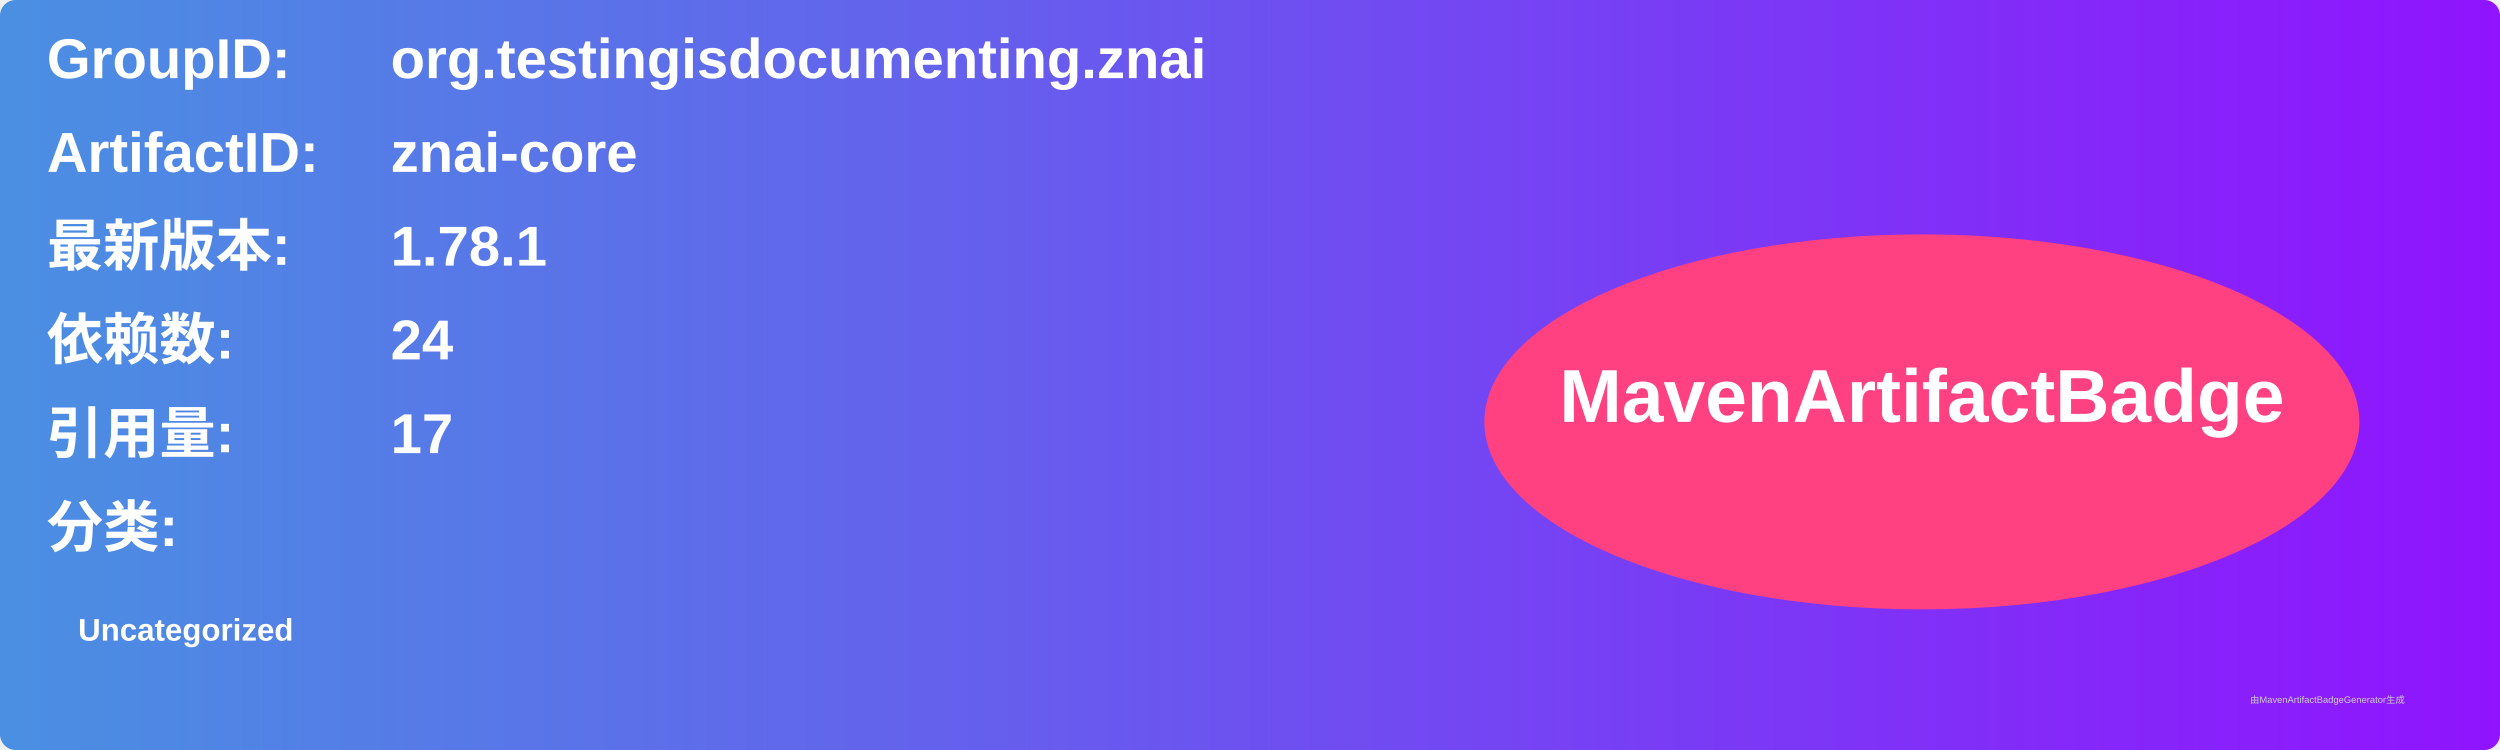
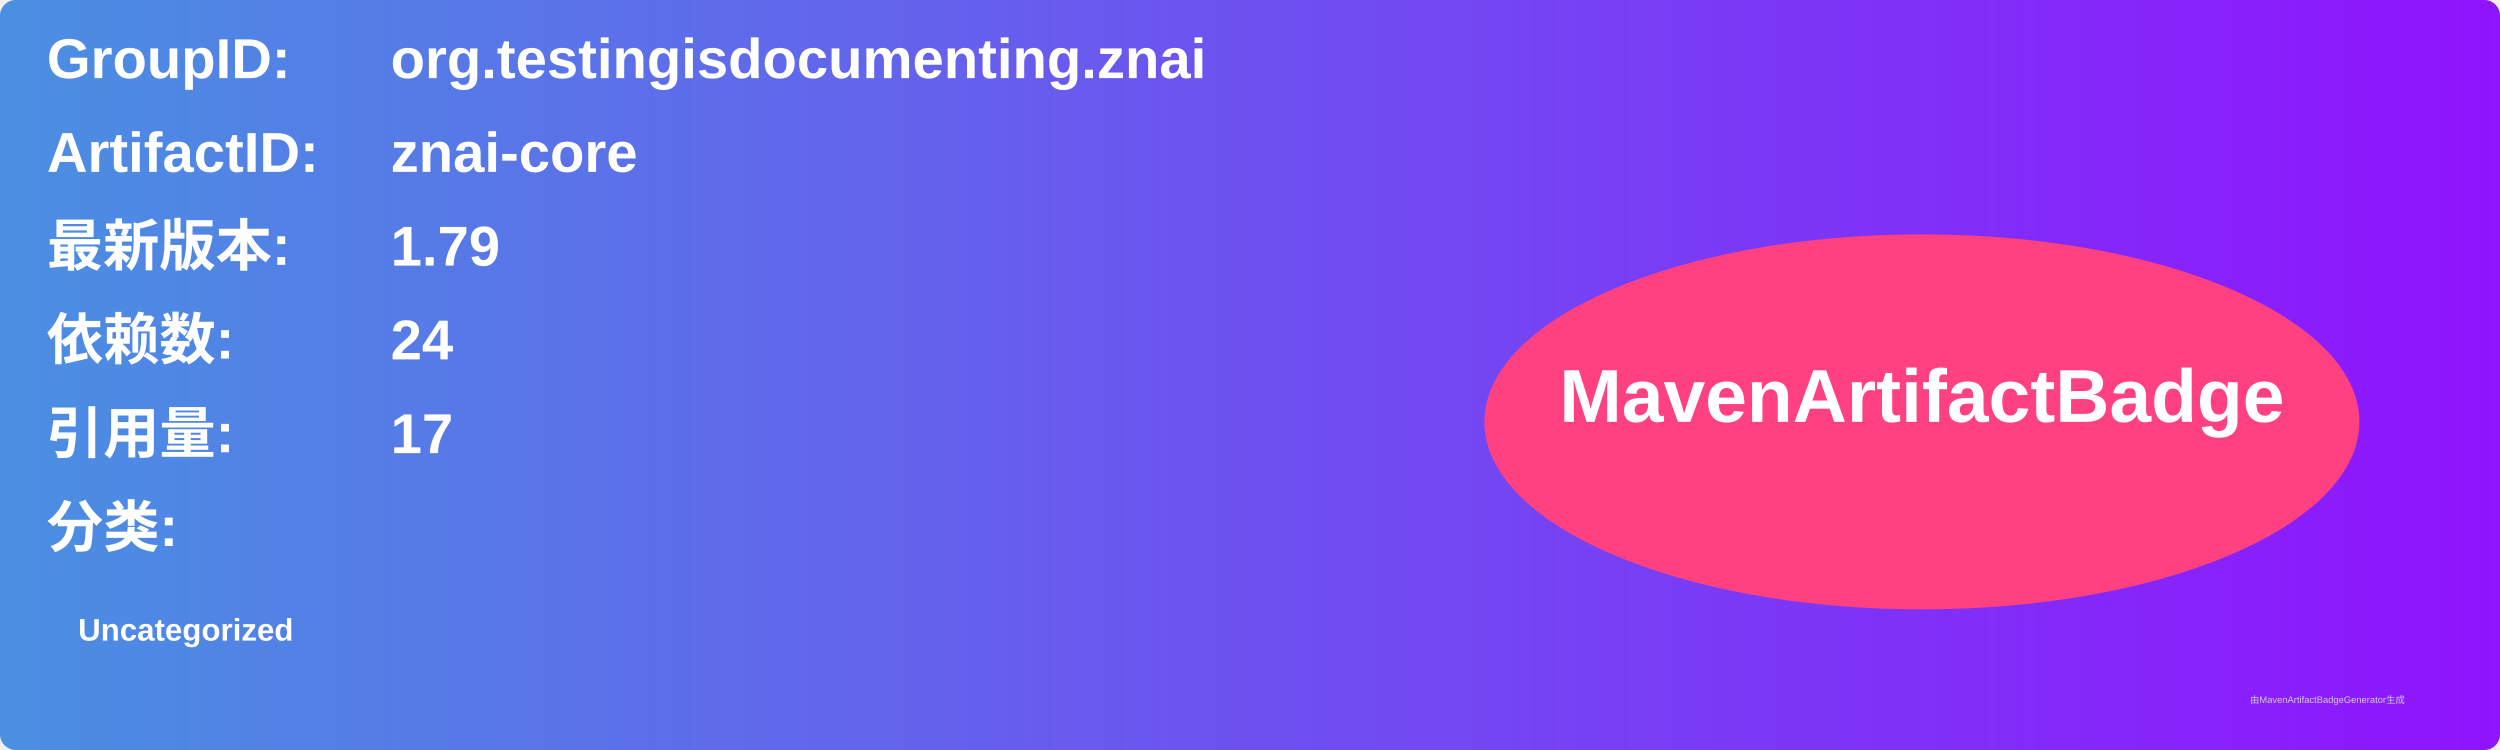
<svg xmlns="http://www.w3.org/2000/svg" width="800" height="240" viewBox="0 0 800 240">
  <linearGradient id="grad" x1="0%" y1="0%" x2="100%" y2="0%">
    <stop offset="0%" stop-color="#4a90e2" />
    <stop offset="100%" stop-color="#9013fe" />
  </linearGradient>
  <rect width="100%" height="100%" rx="5" ry="5" fill="url(#grad)" />
  <g transform="translate(15, 15)">
    <text x="0" y="10" font-family="Arial" font-size="18" fill="white" font-weight="bold" width="260">GroupID:</text>
    <text x="110" y="10" font-family="Arial" font-size="18" fill="white" font-weight="bold" width="460">org.testingisdocumenting.znai</text>
    <text x="0" y="40" font-family="Arial" font-size="18" fill="white" font-weight="bold" width="260">ArtifactID:</text>
    <text x="110" y="40" font-family="Arial" font-size="18" fill="white" font-weight="bold" width="460">znai-core</text>
    <text x="0" y="70" font-family="Arial" font-size="18" fill="white" font-weight="bold">最新版本:</text>
    <text x="110" y="70" font-family="Arial" font-size="18" fill="white" font-weight="bold">
-       <tspan font-weight="bold">1.78.1</tspan>
+       <tspan font-weight="bold">1.79</tspan>
    </text>
    <text x="0" y="100" font-family="Arial" font-size="18" fill="white" font-weight="bold">依赖数: </text>
    <text x="110" y="100" font-family="Arial" font-size="18" fill="white">
      <tspan font-weight="bold">24</tspan>
    </text>
    <text x="0" y="130" font-family="Arial" font-size="18" fill="white" font-weight="bold">引用量: </text>
    <text x="110" y="130" font-family="Arial" font-size="18" fill="white">
      <tspan font-weight="bold">17</tspan>
    </text>
    <text x="0" y="160" font-family="Arial" font-size="18" fill="white" font-weight="bold">分类:</text>
    <text x="10" y="190" font-family="Arial" font-size="10" fill="white">
      <tspan font-weight="bold">Uncategorized</tspan>
    </text>
    <ellipse cx="600" cy="120" rx="140" ry="60" fill="#ff4081" />
    <text x="600" y="120" text-anchor="middle" font-family="Arial" font-size="24" fill="white" font-weight="bold">MavenArtifactBadge</text>
  </g>
  <text x="720" y="225" font-family="Arial" font-size="3" fill="#d0d0d0">由MavenArtifactBadgeGenerator生成</text>
</svg>
